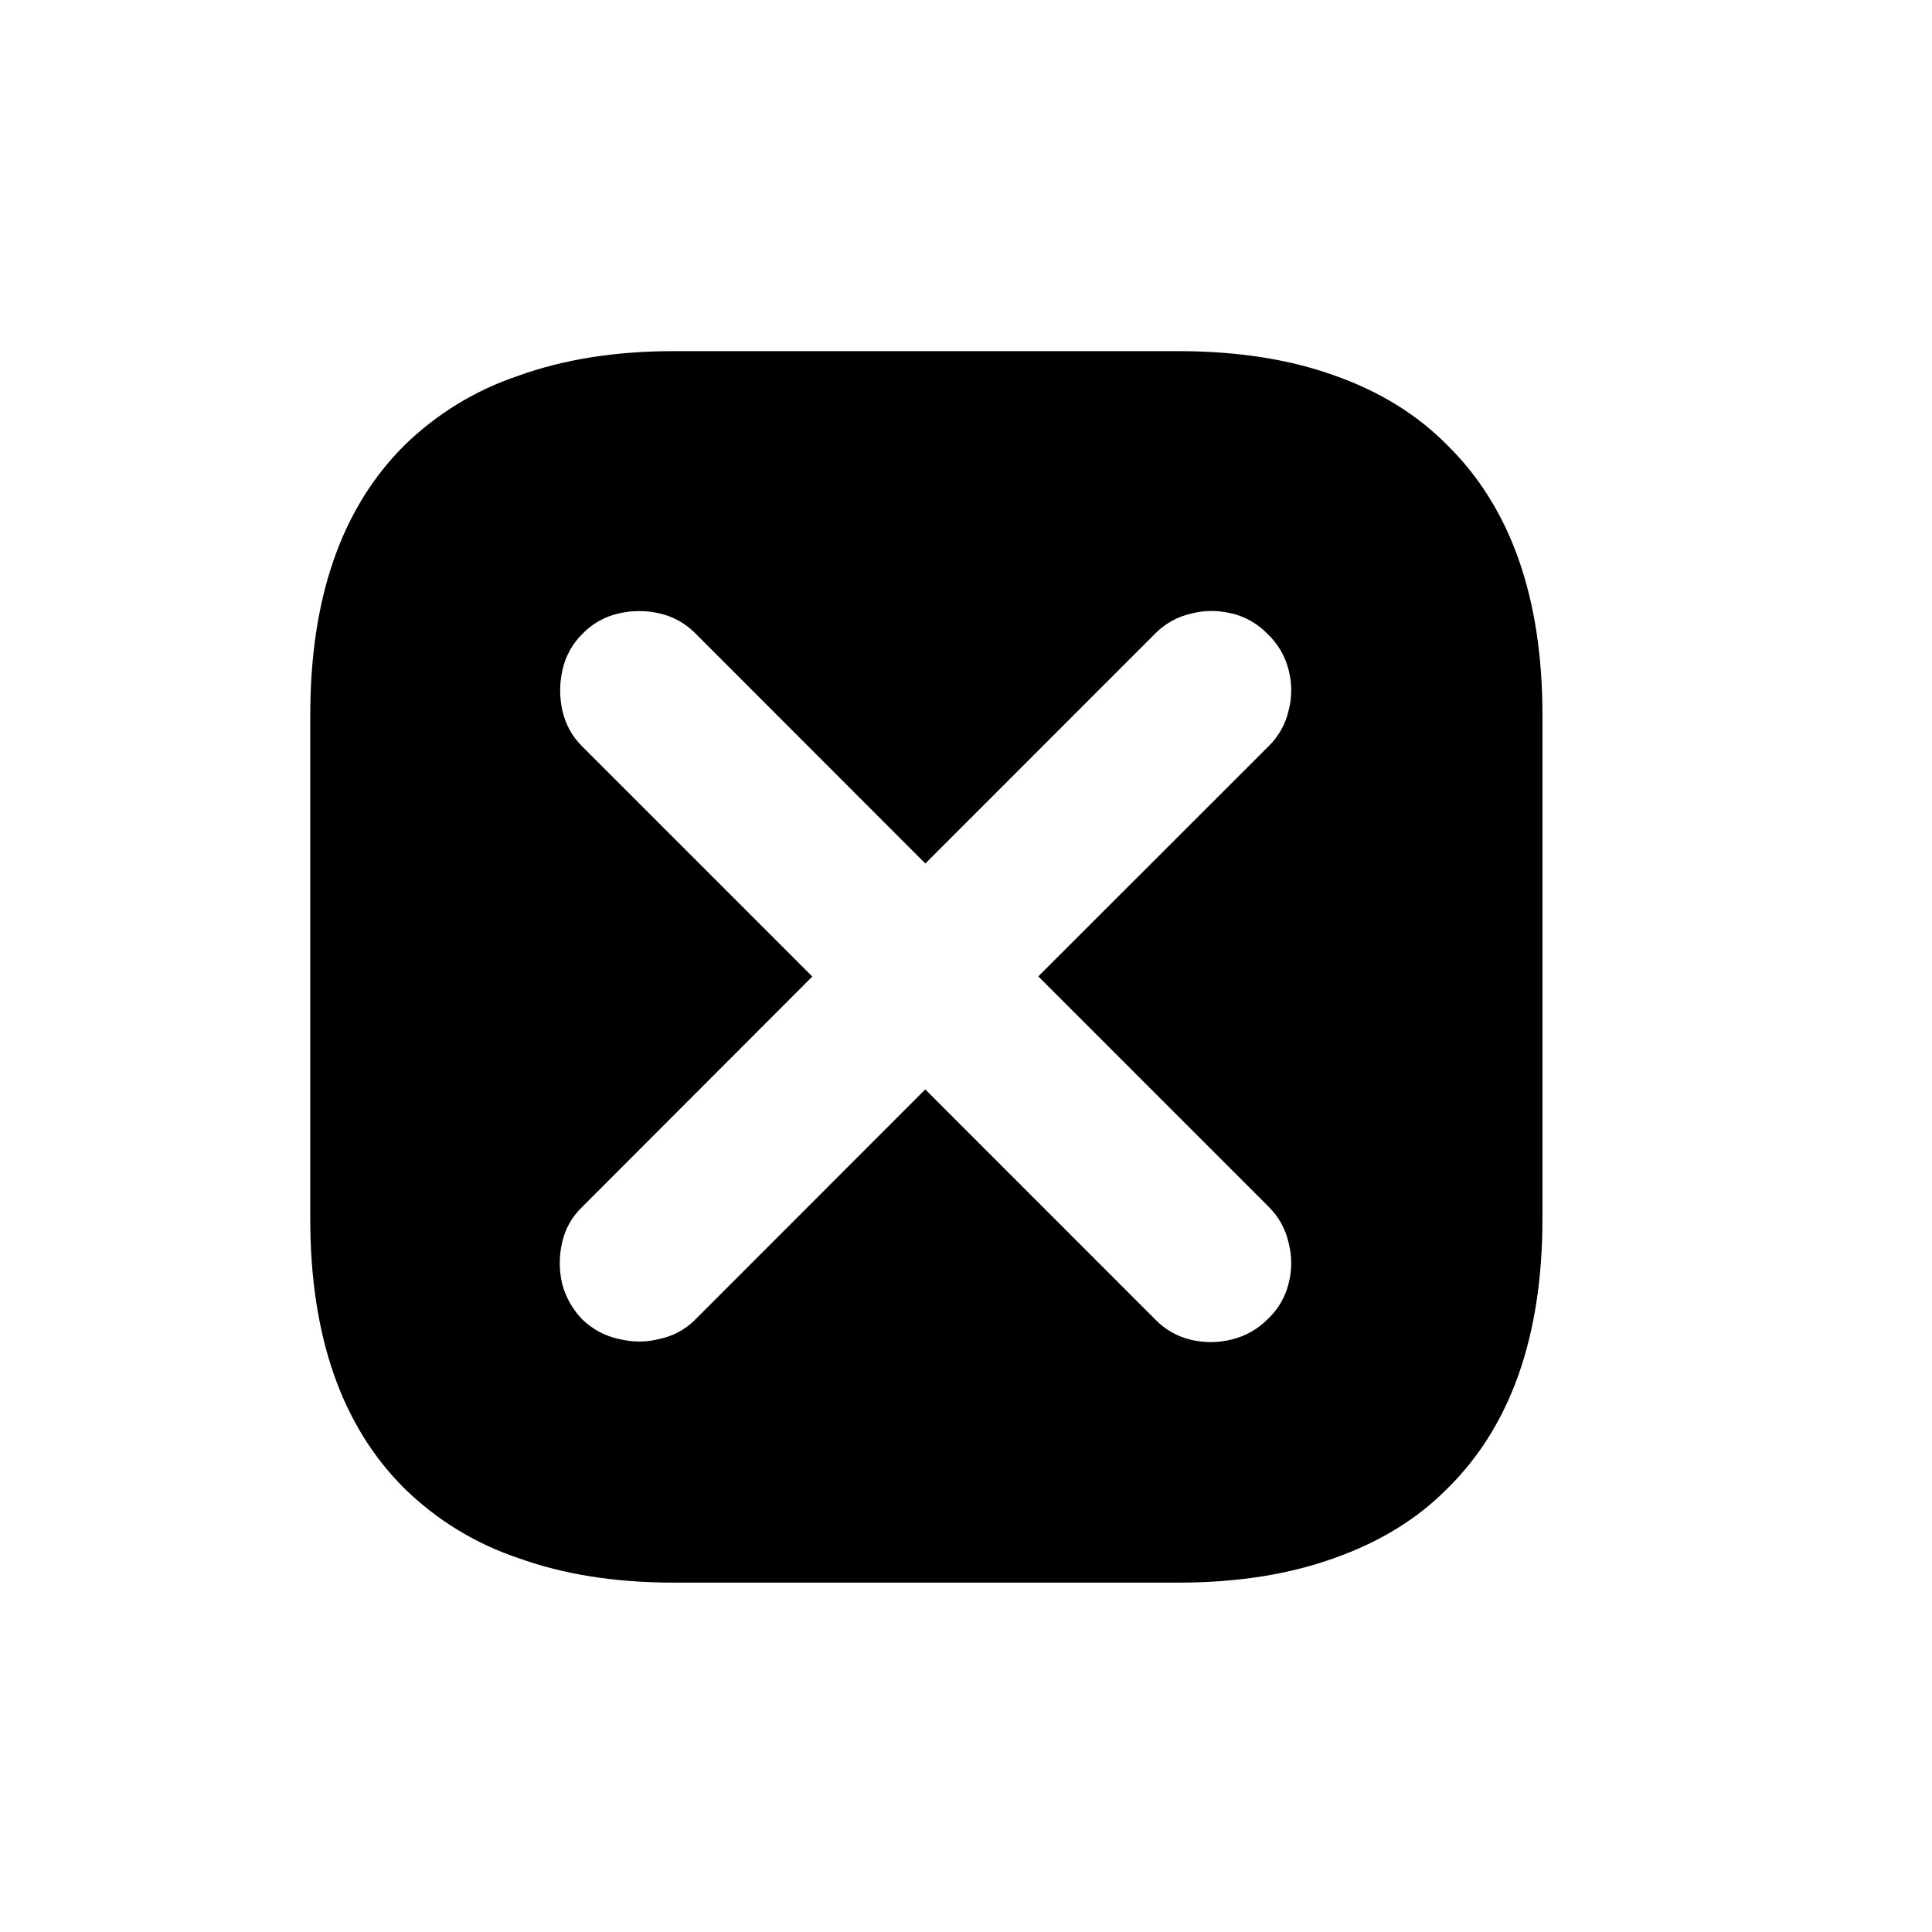
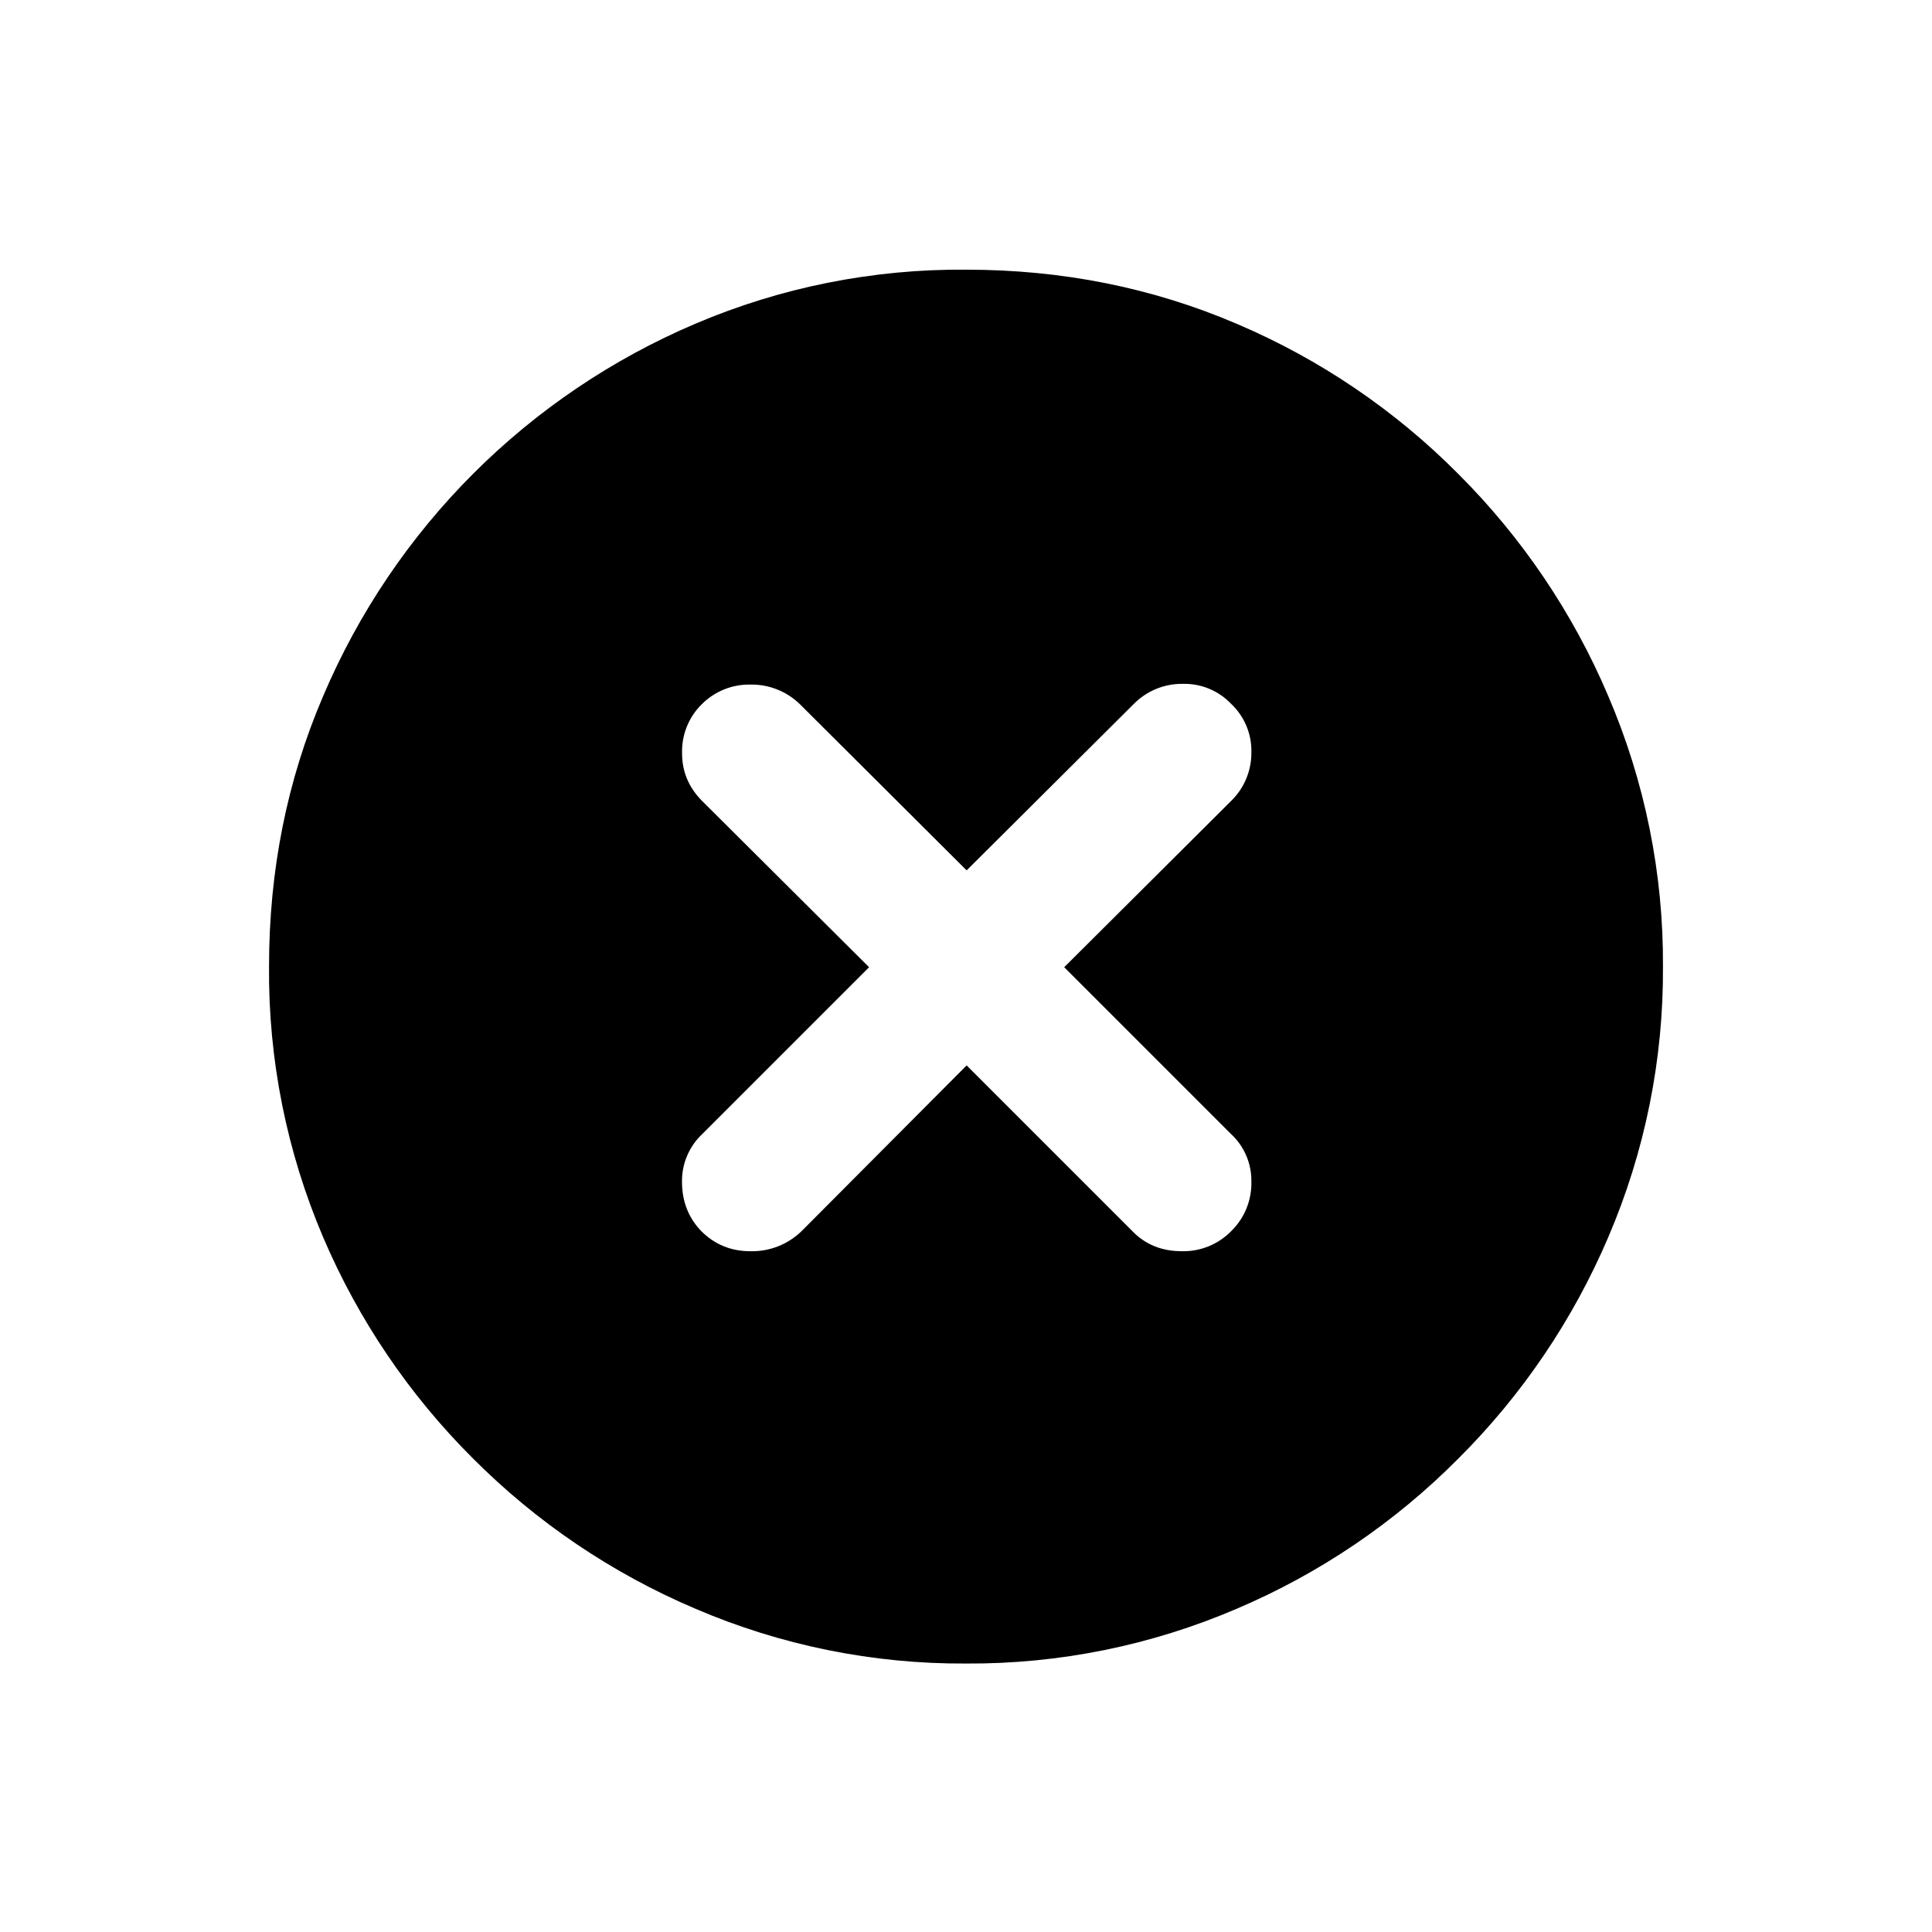
<svg xmlns="http://www.w3.org/2000/svg" fill="currentColor" viewBox="0 0 24 24">
-   <path d="M14.637 4.362q1.095 0 1.933.3.847.297 1.411.87 1.18 1.162 1.18 3.354v6.25q0 2.192-1.18 3.354-.556.564-1.402.864-.847.306-1.942.306H8.369q-1.088 0-1.933-.306a3.7 3.7 0 0 1-1.412-.864q-1.17-1.162-1.17-3.353V8.886q0-2.191 1.17-3.354a3.7 3.7 0 0 1 1.412-.863q.846-.307 1.933-.307zm.666 3.26a1 1 0 0 0-.505 0 .9.9 0 0 0-.44.241l-2.863 2.864-2.868-2.87a.9.9 0 0 0-.43-.236q-.252-.06-.515 0a.9.9 0 0 0-.447.253.9.9 0 0 0-.247.445 1.14 1.14 0 0 0 0 .516q.06.252.237.43l2.866 2.866L7.225 15a.86.86 0 0 0-.242.436q-.059.252 0 .51a1 1 0 0 0 .252.446.93.93 0 0 0 .447.24q.263.066.515 0a.87.87 0 0 0 .43-.23l2.867-2.869 2.863 2.864a.9.9 0 0 0 .44.247q.254.059.506-.005a.94.94 0 0 0 .446-.253.9.9 0 0 0 .258-.44 1 1 0 0 0 0-.51.9.9 0 0 0-.242-.44l-2.867-2.867 2.867-2.865a.9.9 0 0 0 .242-.435 1 1 0 0 0 0-.51.92.92 0 0 0-.258-.441.92.92 0 0 0-.446-.258" />
+   <path d="M12 20.665a8.4 8.4 0 0 1-3.362-.681 8.7 8.7 0 0 1-2.764-1.868 8.7 8.7 0 0 1-1.86-2.747 8.4 8.4 0 0 1-.672-3.362q0-1.793.673-3.362a8.742 8.742 0 0 1 4.624-4.624A8.4 8.4 0 0 1 12 3.35q1.793 0 3.362.672a8.65 8.65 0 0 1 2.756 1.868 8.7 8.7 0 0 1 1.86 2.756 8.4 8.4 0 0 1 .68 3.362 8.4 8.4 0 0 1-.68 3.362 8.7 8.7 0 0 1-1.86 2.747 8.65 8.65 0 0 1-2.756 1.868 8.4 8.4 0 0 1-3.362.68m-2.681-5.122a.88.88 0 0 0 .639-.25l2.05-2.058 2.059 2.059q.24.249.614.249a.83.83 0 0 0 .614-.25.83.83 0 0 0 .25-.613.79.79 0 0 0-.258-.598l-2.067-2.067 2.075-2.067a.83.83 0 0 0 .25-.597.8.8 0 0 0-.25-.606.8.8 0 0 0-.597-.25.84.84 0 0 0-.614.25l-2.076 2.067-2.067-2.06a.86.86 0 0 0-.622-.248.83.83 0 0 0-.606.249.82.82 0 0 0-.24.606q0 .34.248.59l2.075 2.066-2.075 2.075a.8.8 0 0 0-.249.59q0 .365.24.614.25.249.607.249" />
</svg>
